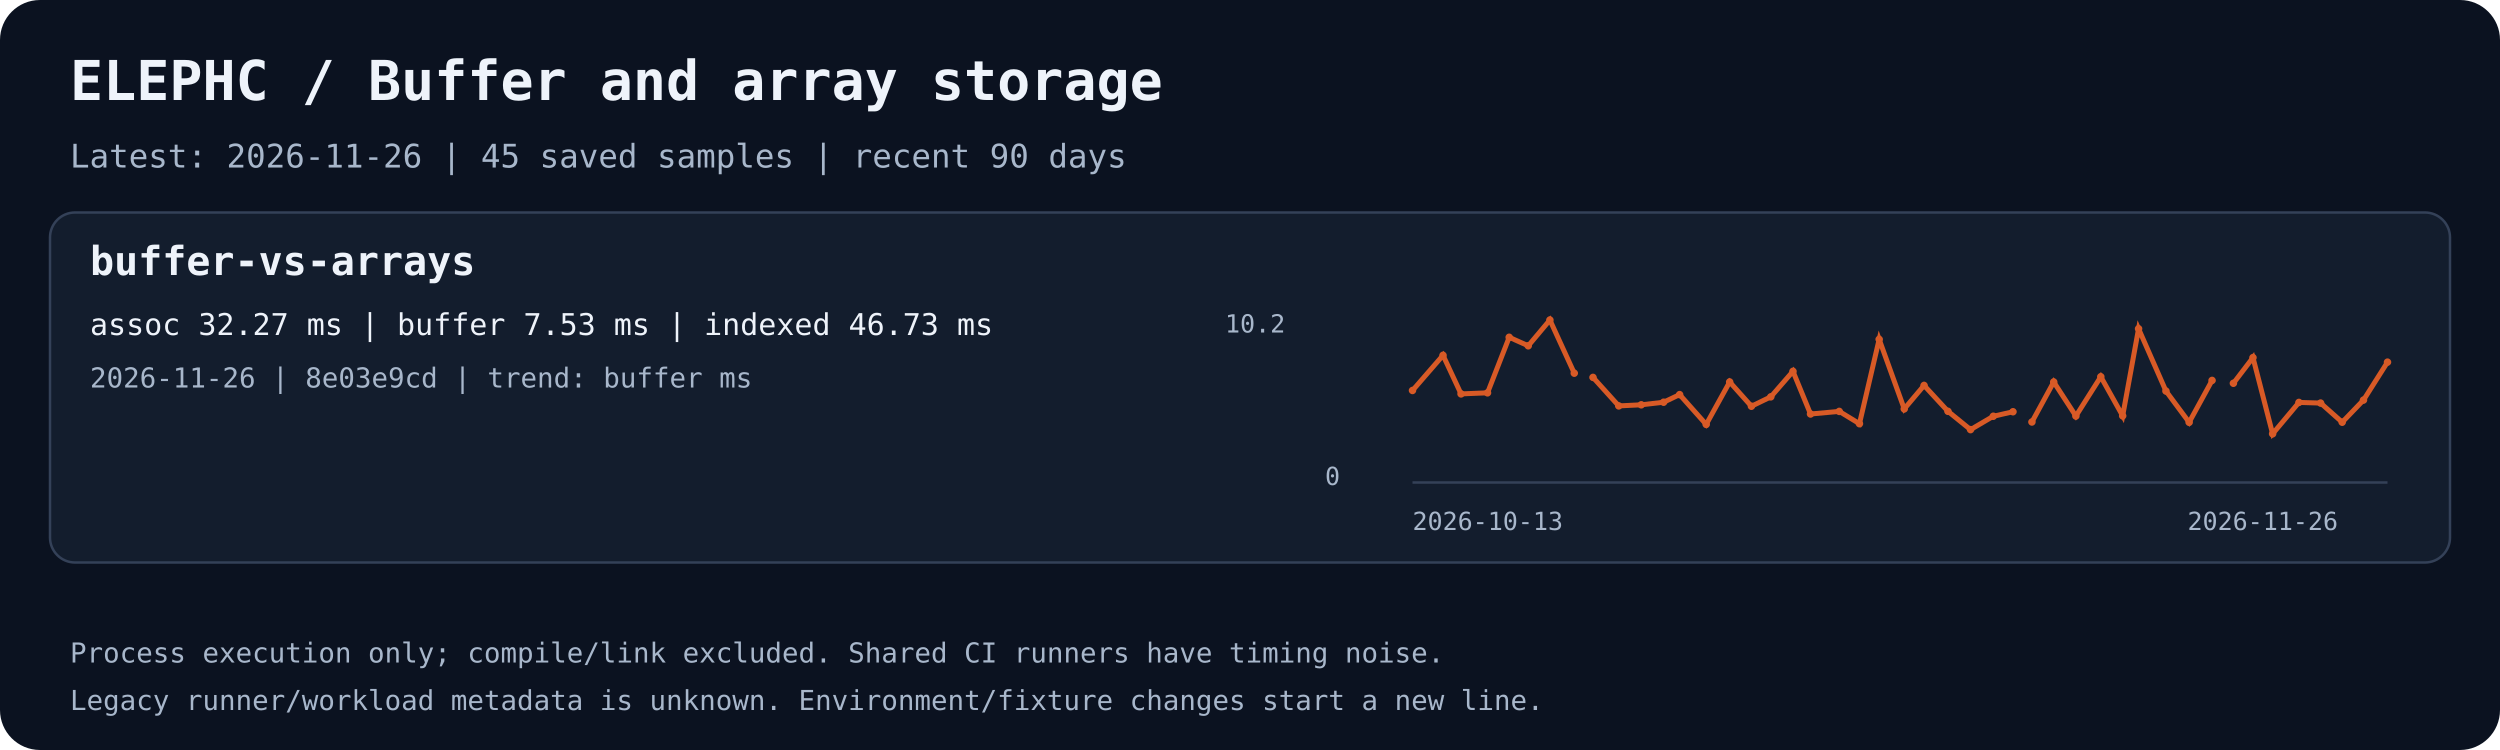
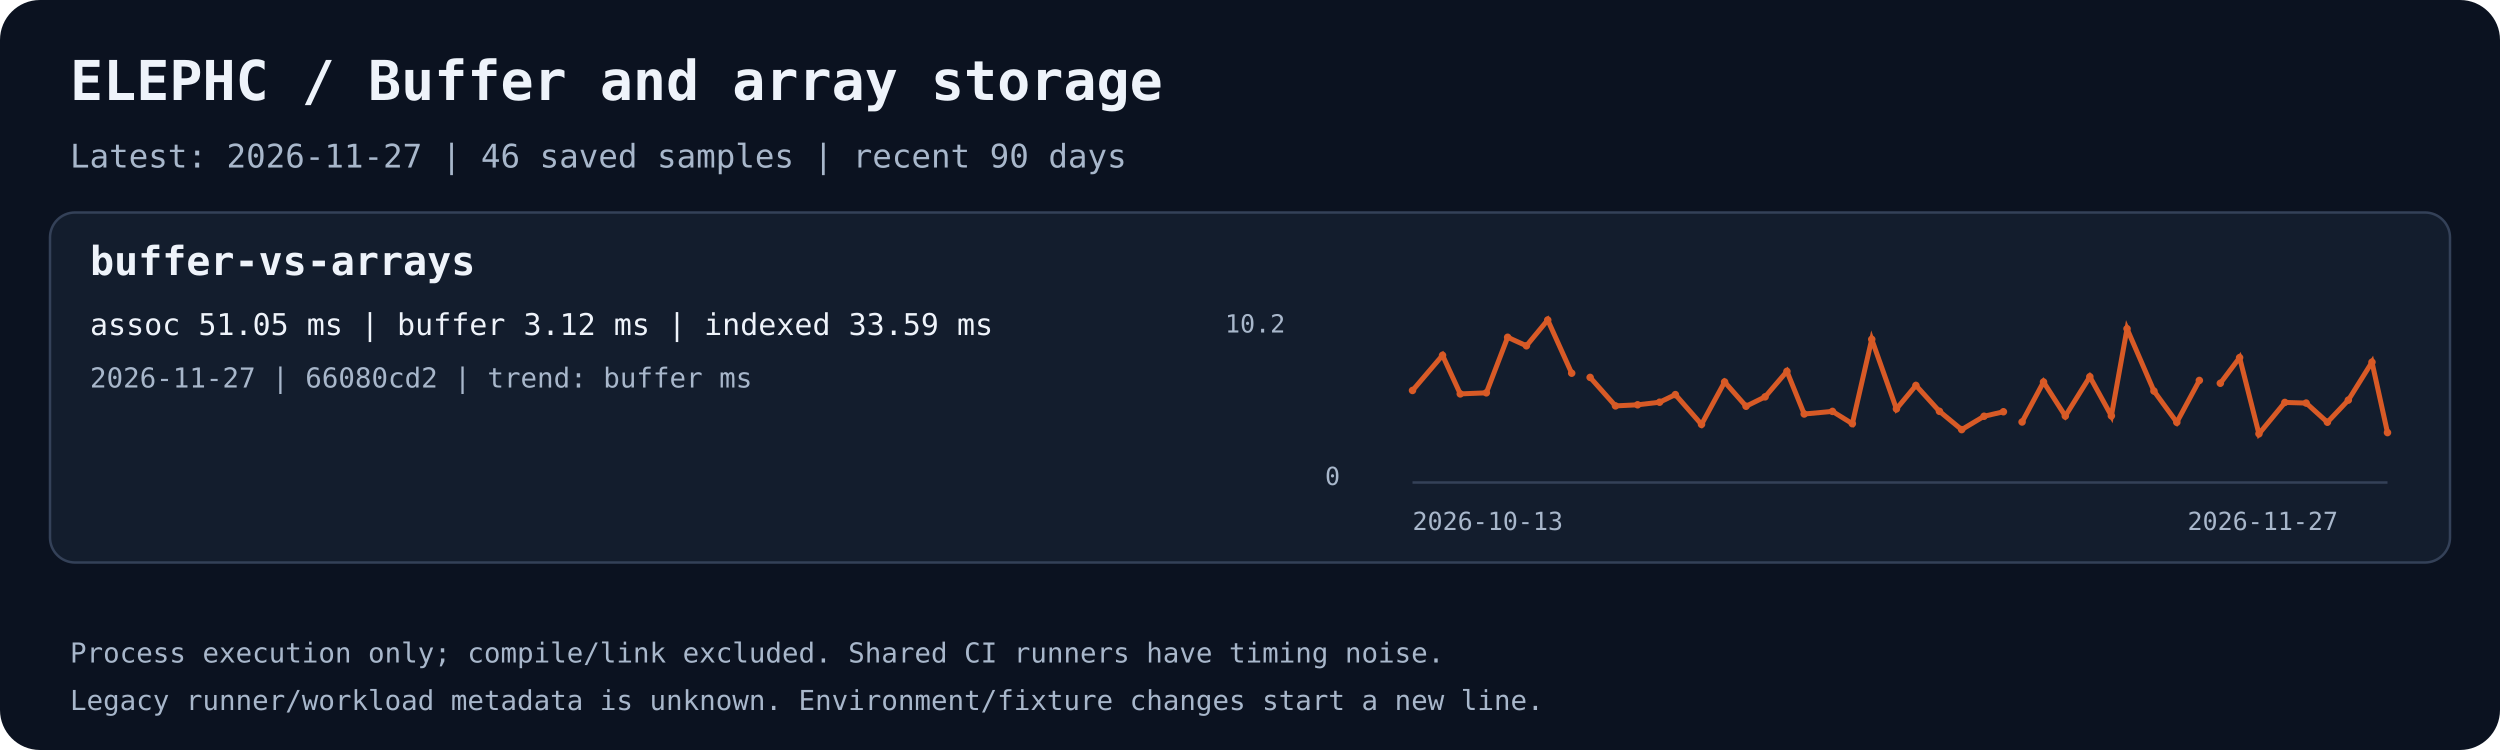
<svg xmlns="http://www.w3.org/2000/svg" width="1000" height="300" viewBox="0 0 1000 300" role="img" aria-labelledby="title desc">
  <rect width="1000" height="300" rx="16" fill="#0b1220" />
  <text x="28.0" y="40.0" fill="#eef3fa" font-family="ui-monospace,monospace" font-size="22" font-weight="700">ELEPHC / Buffer and array storage</text>
-   <text x="28.0" y="67.0" fill="#a8b7cb" font-family="ui-monospace,monospace" font-size="13" font-weight="400">Latest: 2026-11-26 | 45 saved samples | recent 90 days</text>
+   <text x="28.0" y="67.0" fill="#a8b7cb" font-family="ui-monospace,monospace" font-size="13" font-weight="400">Latest: 2026-11-27 | 46 saved samples | recent 90 days</text>
  <rect x="20" y="85" width="960" height="140" rx="10" fill="#131d2d" stroke="#344158" />
  <text x="36.0" y="110.0" fill="#eef3fa" font-family="ui-monospace,monospace" font-size="16" font-weight="700">buffer-vs-arrays</text>
-   <text x="36.0" y="134.0" fill="#eef3fa" font-family="ui-monospace,monospace" font-size="12" font-weight="400">assoc 32.27 ms | buffer 7.53 ms | indexed 46.73 ms</text>
-   <text x="36.0" y="155.0" fill="#a8b7cb" font-family="ui-monospace,monospace" font-size="11" font-weight="400">2026-11-26 | 8e03e9cd | trend: buffer ms</text>
+   <text x="36.0" y="134.0" fill="#eef3fa" font-family="ui-monospace,monospace" font-size="12" font-weight="400">assoc 51.05 ms | buffer 3.12 ms | indexed 33.59 ms</text>
+   <text x="36.0" y="155.0" fill="#a8b7cb" font-family="ui-monospace,monospace" font-size="11" font-weight="400">2026-11-27 | 66080cd2 | trend: buffer ms</text>
  <path d="M565 193 H955" stroke="#344158" fill="none" />
-   <polyline points="565.00,156.19 577.21,142.12 584.42,157.56 595.01,157.13 603.68,134.91 611.30,138.32 619.96,128.00 629.71,149.28" stroke="#d85a26" stroke-width="2" fill="none" />
+   <polyline points="565.00,156.19 577.02,142.12 584.11,157.56 594.54,157.13 603.06,134.91 610.57,138.32 619.09,128.00 628.68,149.28" stroke="#d85a26" stroke-width="2" fill="none" />
  <circle cx="565.00" cy="156.19" r="1.5" fill="#d85a26" />
-   <circle cx="577.21" cy="142.12" r="1.5" fill="#d85a26" />
-   <circle cx="584.42" cy="157.56" r="1.5" fill="#d85a26" />
-   <circle cx="595.01" cy="157.13" r="1.5" fill="#d85a26" />
-   <circle cx="603.68" cy="134.91" r="1.5" fill="#d85a26" />
-   <circle cx="611.30" cy="138.32" r="1.5" fill="#d85a26" />
-   <circle cx="619.96" cy="128.00" r="1.5" fill="#d85a26" />
-   <circle cx="629.71" cy="149.28" r="1.5" fill="#d85a26" />
-   <polyline points="637.20,150.96 647.50,162.36 656.51,161.92 665.44,160.89 671.85,157.84 682.48,169.77 691.87,152.78 700.57,162.50 708.32,158.74 717.19,148.53 724.21,165.60 735.70,164.56 743.78,169.48 751.67,135.73 761.70,163.56 769.63,154.17 779.19,164.53 788.22,171.85 797.32,166.50 805.19,164.70" stroke="#d85a26" stroke-width="2" fill="none" />
-   <circle cx="637.20" cy="150.96" r="1.5" fill="#d85a26" />
-   <circle cx="647.50" cy="162.36" r="1.5" fill="#d85a26" />
-   <circle cx="656.51" cy="161.92" r="1.5" fill="#d85a26" />
-   <circle cx="665.44" cy="160.89" r="1.5" fill="#d85a26" />
-   <circle cx="671.85" cy="157.84" r="1.5" fill="#d85a26" />
-   <circle cx="682.48" cy="169.77" r="1.5" fill="#d85a26" />
-   <circle cx="691.87" cy="152.78" r="1.5" fill="#d85a26" />
-   <circle cx="700.57" cy="162.50" r="1.5" fill="#d85a26" />
-   <circle cx="708.32" cy="158.74" r="1.5" fill="#d85a26" />
-   <circle cx="717.19" cy="148.53" r="1.5" fill="#d85a26" />
-   <circle cx="724.21" cy="165.60" r="1.5" fill="#d85a26" />
-   <circle cx="735.70" cy="164.56" r="1.5" fill="#d85a26" />
-   <circle cx="743.78" cy="169.48" r="1.5" fill="#d85a26" />
-   <circle cx="751.67" cy="135.73" r="1.5" fill="#d85a26" />
-   <circle cx="761.70" cy="163.56" r="1.5" fill="#d85a26" />
-   <circle cx="769.63" cy="154.17" r="1.5" fill="#d85a26" />
-   <circle cx="779.19" cy="164.53" r="1.5" fill="#d85a26" />
-   <circle cx="788.22" cy="171.85" r="1.5" fill="#d85a26" />
-   <circle cx="797.32" cy="166.50" r="1.5" fill="#d85a26" />
-   <circle cx="805.19" cy="164.70" r="1.5" fill="#d85a26" />
-   <polyline points="812.77,168.80 821.49,152.79 830.35,166.42 840.32,150.69 849.07,166.35 855.43,131.49 866.38,156.42 875.66,168.93 884.83,152.17" stroke="#d85a26" stroke-width="2" fill="none" />
-   <circle cx="812.77" cy="168.80" r="1.5" fill="#d85a26" />
-   <circle cx="821.49" cy="152.79" r="1.5" fill="#d85a26" />
-   <circle cx="830.35" cy="166.42" r="1.5" fill="#d85a26" />
-   <circle cx="840.32" cy="150.69" r="1.5" fill="#d85a26" />
-   <circle cx="849.07" cy="166.35" r="1.5" fill="#d85a26" />
-   <circle cx="855.43" cy="131.49" r="1.5" fill="#d85a26" />
-   <circle cx="866.38" cy="156.42" r="1.5" fill="#d85a26" />
-   <circle cx="875.66" cy="168.93" r="1.5" fill="#d85a26" />
-   <circle cx="884.83" cy="152.17" r="1.5" fill="#d85a26" />
-   <polyline points="893.36,153.31 901.19,143.04 909.05,173.53 919.58,160.97 928.25,161.23 936.88,168.89 945.39,160.04 955.00,144.86" stroke="#d85a26" stroke-width="2" fill="none" />
-   <circle cx="893.36" cy="153.31" r="1.5" fill="#d85a26" />
-   <circle cx="901.19" cy="143.04" r="1.5" fill="#d85a26" />
-   <circle cx="909.05" cy="173.53" r="1.5" fill="#d85a26" />
-   <circle cx="919.58" cy="160.97" r="1.5" fill="#d85a26" />
-   <circle cx="928.25" cy="161.23" r="1.5" fill="#d85a26" />
-   <circle cx="936.88" cy="168.89" r="1.5" fill="#d85a26" />
-   <circle cx="945.39" cy="160.04" r="1.5" fill="#d85a26" />
-   <circle cx="955.00" cy="144.86" r="1.5" fill="#d85a26" />
+   <circle cx="577.02" cy="142.12" r="1.5" fill="#d85a26" />
+   <circle cx="584.11" cy="157.56" r="1.5" fill="#d85a26" />
+   <circle cx="594.54" cy="157.13" r="1.5" fill="#d85a26" />
+   <circle cx="603.06" cy="134.91" r="1.5" fill="#d85a26" />
+   <circle cx="610.57" cy="138.32" r="1.5" fill="#d85a26" />
+   <circle cx="619.09" cy="128.00" r="1.5" fill="#d85a26" />
+   <circle cx="628.68" cy="149.28" r="1.5" fill="#d85a26" />
+   <polyline points="636.05,150.96 646.19,162.36 655.05,161.92 663.84,160.89 670.15,157.84 680.61,169.77 689.85,152.78 698.42,162.50 706.04,158.74 714.77,148.53 721.68,165.60 732.99,164.56 740.94,169.48 748.70,135.73 758.57,163.56 766.37,154.17 775.78,164.53 784.67,171.85 793.62,166.50 801.37,164.70" stroke="#d85a26" stroke-width="2" fill="none" />
+   <circle cx="636.05" cy="150.96" r="1.5" fill="#d85a26" />
+   <circle cx="646.19" cy="162.36" r="1.5" fill="#d85a26" />
+   <circle cx="655.05" cy="161.92" r="1.5" fill="#d85a26" />
+   <circle cx="663.84" cy="160.89" r="1.5" fill="#d85a26" />
+   <circle cx="670.15" cy="157.84" r="1.5" fill="#d85a26" />
+   <circle cx="680.61" cy="169.77" r="1.5" fill="#d85a26" />
+   <circle cx="689.85" cy="152.78" r="1.5" fill="#d85a26" />
+   <circle cx="698.42" cy="162.50" r="1.5" fill="#d85a26" />
+   <circle cx="706.04" cy="158.74" r="1.5" fill="#d85a26" />
+   <circle cx="714.77" cy="148.53" r="1.5" fill="#d85a26" />
+   <circle cx="721.68" cy="165.60" r="1.5" fill="#d85a26" />
+   <circle cx="732.99" cy="164.56" r="1.5" fill="#d85a26" />
+   <circle cx="740.94" cy="169.48" r="1.5" fill="#d85a26" />
+   <circle cx="748.70" cy="135.73" r="1.5" fill="#d85a26" />
+   <circle cx="758.57" cy="163.56" r="1.5" fill="#d85a26" />
+   <circle cx="766.37" cy="154.17" r="1.5" fill="#d85a26" />
+   <circle cx="775.78" cy="164.53" r="1.5" fill="#d85a26" />
+   <circle cx="784.67" cy="171.85" r="1.5" fill="#d85a26" />
+   <circle cx="793.62" cy="166.50" r="1.5" fill="#d85a26" />
+   <circle cx="801.37" cy="164.70" r="1.5" fill="#d85a26" />
+   <polyline points="808.83,168.80 817.41,152.79 826.13,166.42 835.93,150.69 844.55,166.35 850.81,131.49 861.58,156.42 870.72,168.93 879.74,152.17" stroke="#d85a26" stroke-width="2" fill="none" />
+   <circle cx="808.83" cy="168.80" r="1.5" fill="#d85a26" />
+   <circle cx="817.41" cy="152.79" r="1.5" fill="#d85a26" />
+   <circle cx="826.13" cy="166.42" r="1.5" fill="#d85a26" />
+   <circle cx="835.93" cy="150.69" r="1.5" fill="#d85a26" />
+   <circle cx="844.55" cy="166.35" r="1.5" fill="#d85a26" />
+   <circle cx="850.81" cy="131.49" r="1.5" fill="#d85a26" />
+   <circle cx="861.58" cy="156.42" r="1.5" fill="#d85a26" />
+   <circle cx="870.72" cy="168.93" r="1.5" fill="#d85a26" />
+   <circle cx="879.74" cy="152.17" r="1.5" fill="#d85a26" />
+   <polyline points="888.13,153.31 895.84,143.04 903.58,173.53 913.94,160.97 922.47,161.23 930.96,168.89 939.33,160.04 948.79,144.86 955.00,173.04" stroke="#d85a26" stroke-width="2" fill="none" />
+   <circle cx="888.13" cy="153.31" r="1.5" fill="#d85a26" />
+   <circle cx="895.84" cy="143.04" r="1.5" fill="#d85a26" />
+   <circle cx="903.58" cy="173.53" r="1.5" fill="#d85a26" />
+   <circle cx="913.94" cy="160.97" r="1.5" fill="#d85a26" />
+   <circle cx="922.47" cy="161.23" r="1.5" fill="#d85a26" />
+   <circle cx="930.96" cy="168.89" r="1.5" fill="#d85a26" />
+   <circle cx="939.33" cy="160.04" r="1.5" fill="#d85a26" />
+   <circle cx="948.79" cy="144.86" r="1.5" fill="#d85a26" />
+   <circle cx="955.00" cy="173.04" r="1.5" fill="#d85a26" />
  <text x="565.0" y="212.0" fill="#a8b7cb" font-family="ui-monospace,monospace" font-size="10" font-weight="400">2026-10-13</text>
-   <text x="875.0" y="212.0" fill="#a8b7cb" font-family="ui-monospace,monospace" font-size="10" font-weight="400">2026-11-26</text>
+   <text x="875.0" y="212.0" fill="#a8b7cb" font-family="ui-monospace,monospace" font-size="10" font-weight="400">2026-11-27</text>
  <text x="490.0" y="133.0" fill="#a8b7cb" font-family="ui-monospace,monospace" font-size="10" font-weight="400">10.2</text>
  <text x="530.0" y="194.0" fill="#a8b7cb" font-family="ui-monospace,monospace" font-size="10" font-weight="400">0</text>
  <text x="28.0" y="265.0" fill="#a8b7cb" font-family="ui-monospace,monospace" font-size="11" font-weight="400">Process execution only; compile/link excluded. Shared CI runners have timing noise.</text>
  <text x="28.0" y="284.0" fill="#a8b7cb" font-family="ui-monospace,monospace" font-size="11" font-weight="400">Legacy runner/workload metadata is unknown. Environment/fixture changes start a new line.</text>
</svg>
